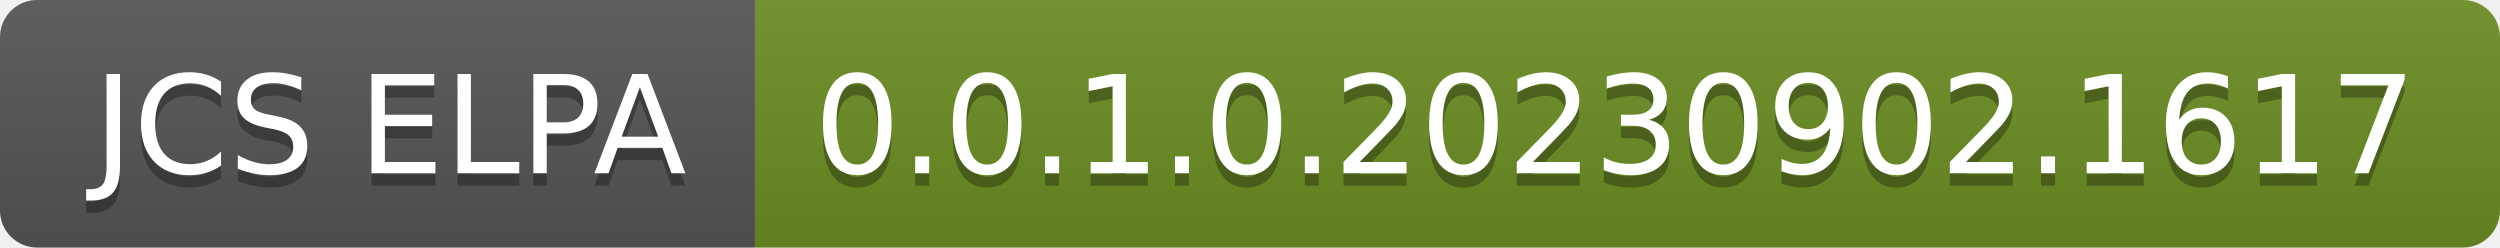
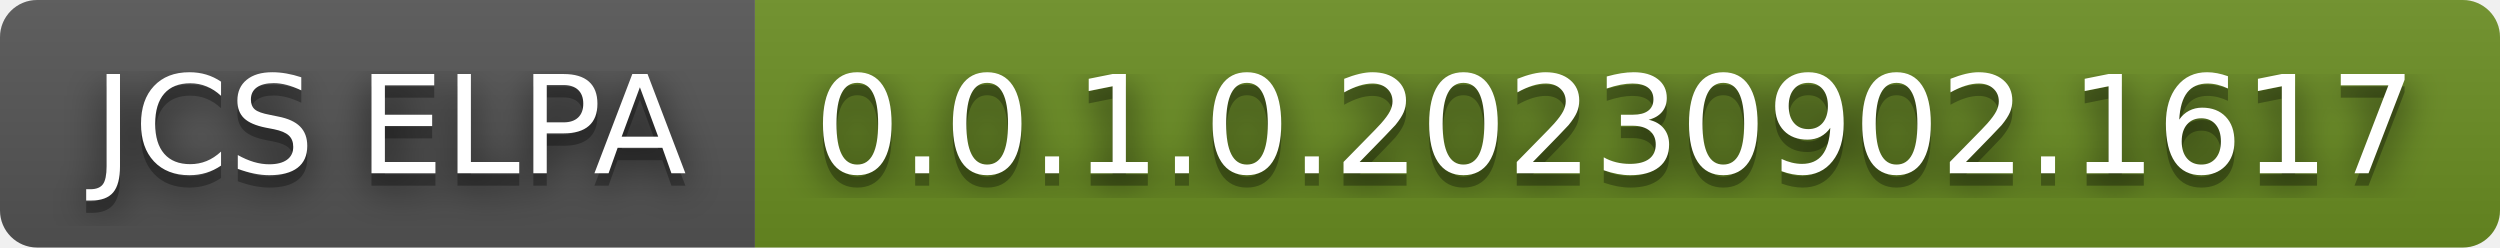
<svg xmlns="http://www.w3.org/2000/svg" width="202" height="20" role="img" aria-label="JCS ELPA: 0.0.1.0.20230902.1617">
+   <filter id="blur">
+     <feGaussianBlur in="SourceGraphic" stdDeviation="16" />
+   </filter>
  <linearGradient id="s" x2="0" y2="100%">
    <stop offset="0" stop-color="#bbb" stop-opacity=".1" />
    <stop offset="1" stop-opacity=".1" />
  </linearGradient>
  <clipPath id="r">
    <rect width="202" height="20" rx="3" fill="#fff" />
  </clipPath>
  <g clip-path="url(#r)">
    <rect width="61" height="20" fill="#555" />
    <rect x="61" width="141" height="20" fill="#6b8e23" />
    <rect width="202" height="20" fill="url(#s)" />
  </g>
  <g fill="#fff" text-anchor="middle" font-family="Verdana,Geneva,DejaVu Sans,sans-serif" text-rendering="geometricPrecision" font-size="110">
+     <text aria-hidden="true" x="315" y="150" fill="#010101" fill-opacity=".80" filter="url(#blur)" transform="scale(.1)" textLength="510">JCS ELPA</text>
    <text aria-hidden="true" x="315" y="150" fill="#010101" fill-opacity=".3" transform="scale(.1)" textLength="510">JCS ELPA</text>
    <text x="315" y="140" transform="scale(.1)" fill="#fff" textLength="510">JCS ELPA</text>
+     <text aria-hidden="true" x="1305" y="150" fill="#010101" fill-opacity=".80" filter="url(#blur)" transform="scale(.1)" textLength="1310">0.0.1.0.20230902.1617</text>
    <text aria-hidden="true" x="1305" y="150" fill="#010101" fill-opacity=".3" transform="scale(.1)" textLength="1310">0.0.1.0.20230902.1617</text>
    <text x="1305" y="140" transform="scale(.1)" fill="#fff" textLength="1310">0.0.1.0.20230902.1617</text>
  </g>
</svg>
